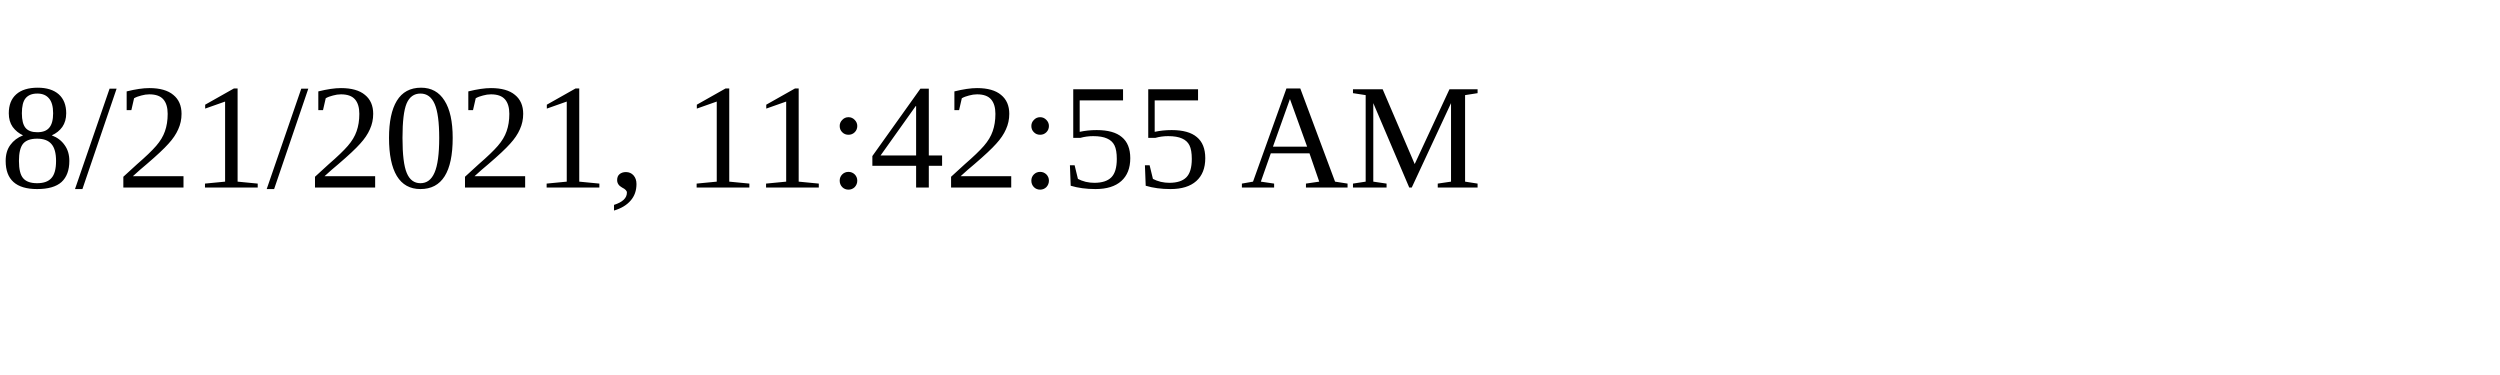
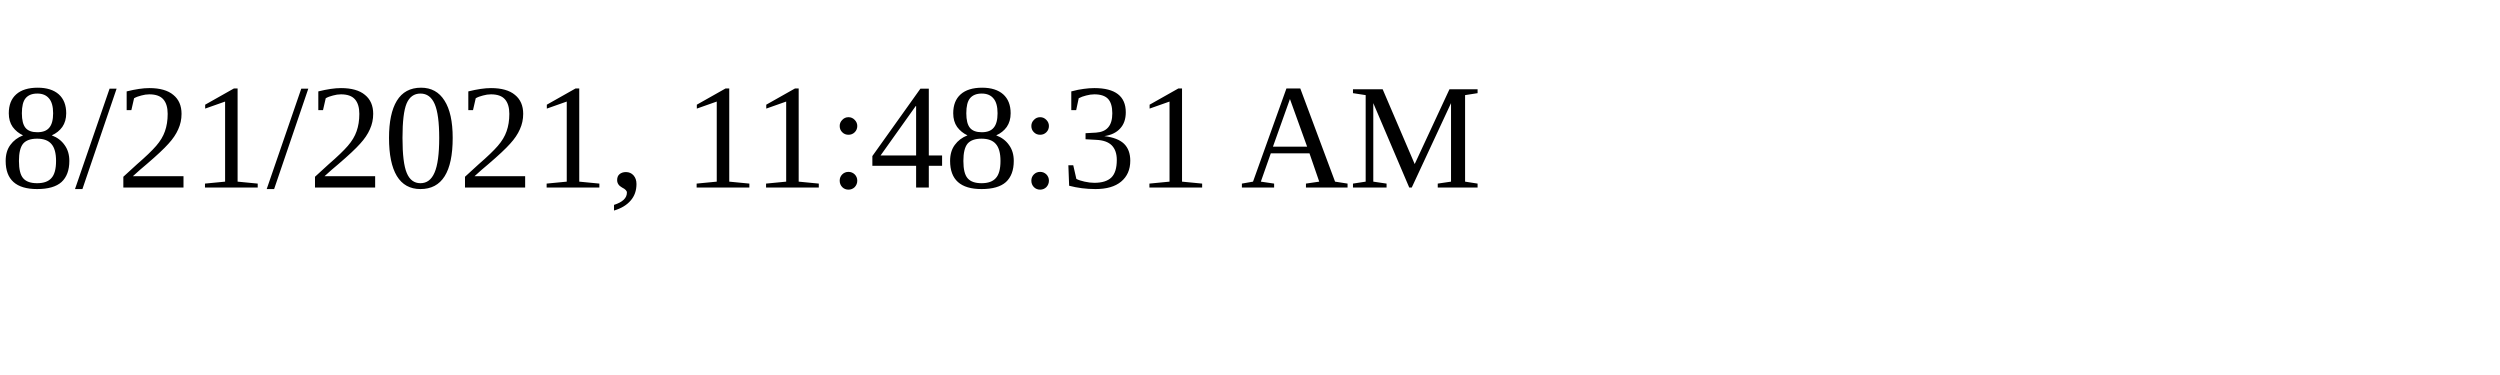
<svg xmlns="http://www.w3.org/2000/svg" height="30" width="200">
-   <text x="0" y="15">8/21/2021, 11:42:55 AM</text>
+   <text x="0" y="15">8/21/2021, 11:48:31 AM</text>
</svg>
